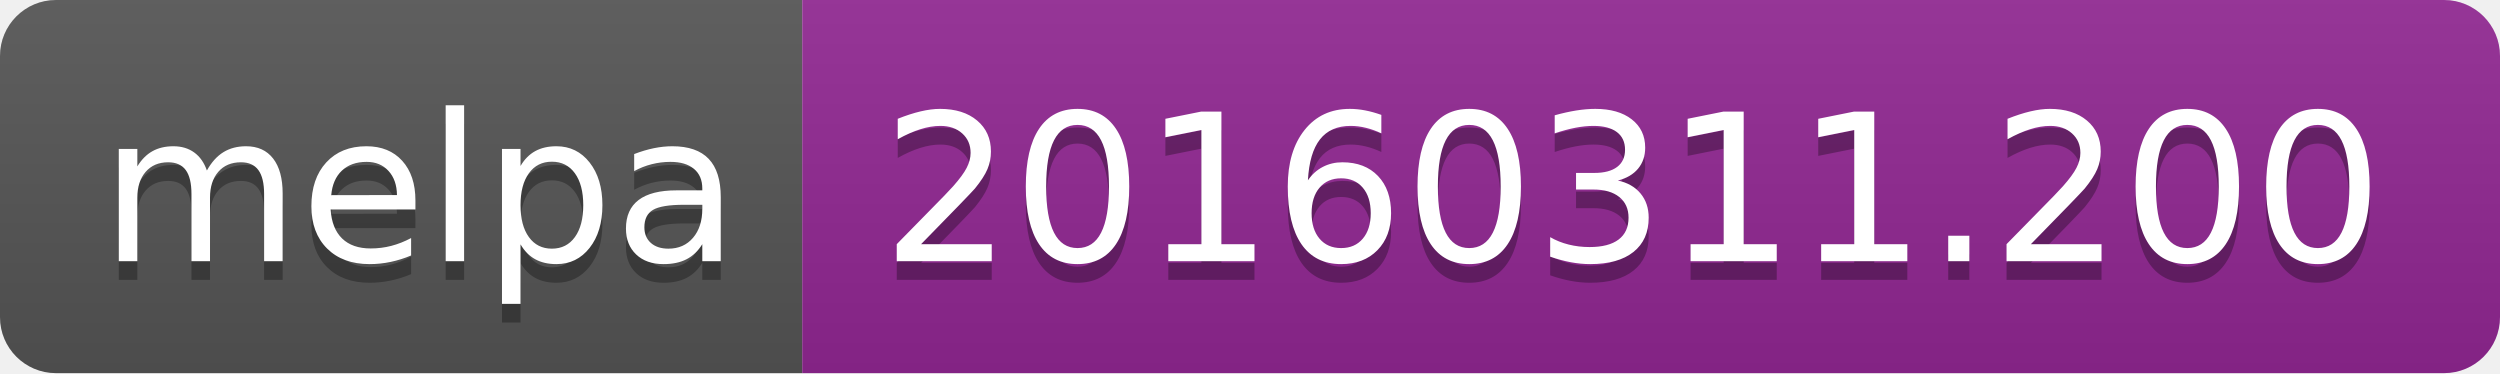
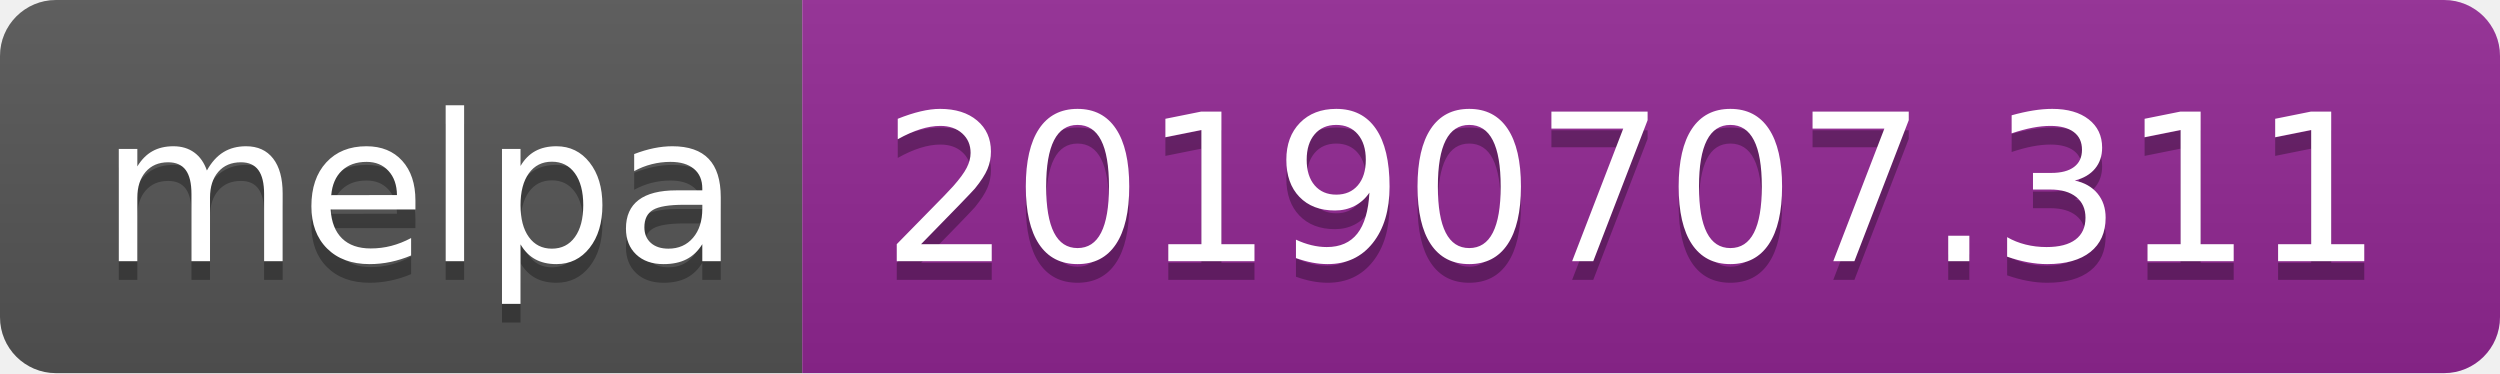
<svg xmlns="http://www.w3.org/2000/svg" width="134" height="20">
  <linearGradient id="b" x2="0" y2="100%">
    <stop offset="0" stop-color="#bbb" stop-opacity=".1" />
    <stop offset="1" stop-opacity=".1" />
  </linearGradient>
  <clipPath id="a">
    <rect width="134" height="20" rx="3" fill="#fff" />
  </clipPath>
  <g clip-path="url(#a)">
    <path fill="#555" d="M0 0h43v20H0z" />
    <path fill="#922793" d="M43 0h91v20H43z" />
    <path fill="url(#b)" d="M0 0h134v20H0z" />
  </g>
  <g fill="#fff" text-anchor="middle" font-family="DejaVu Sans,Verdana,Geneva,sans-serif" font-size="110">
    <text x="225" y="150" fill="#010101" fill-opacity=".3" transform="scale(.1)" textLength="330">melpa</text>
    <text x="225" y="140" transform="scale(.1)" textLength="330">melpa</text>
-     <text x="875" y="150" fill="#010101" fill-opacity=".3" transform="scale(.1)" textLength="810">20160311.200</text>
-     <text x="875" y="140" transform="scale(.1)" textLength="810">20160311.200</text>
+     <text x="875" y="150" fill="#010101" fill-opacity=".3" transform="scale(.1)" textLength="810">20190707.311</text>
+     <text x="875" y="140" transform="scale(.1)" textLength="810">20190707.311</text>
  </g>
</svg>
